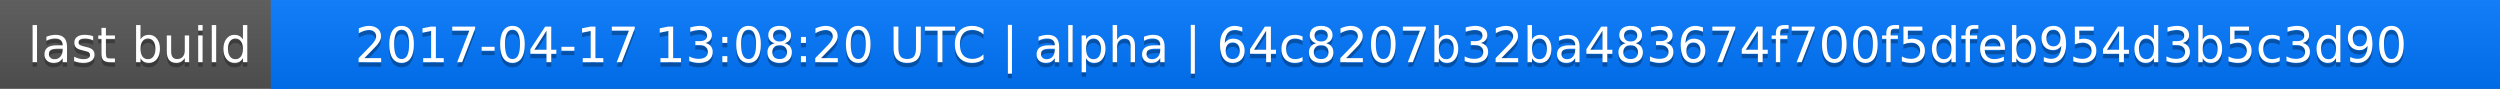
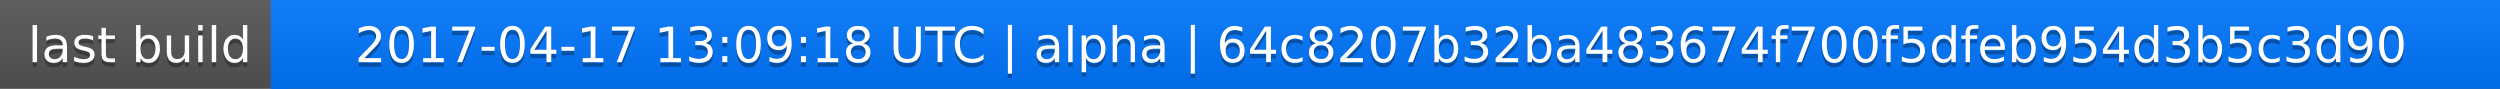
<svg xmlns="http://www.w3.org/2000/svg" width="563" height="20">
  <linearGradient id="a" x2="0" y2="100%">
    <stop offset="0" stop-color="#bbb" stop-opacity=".1" />
    <stop offset="1" stop-opacity=".1" />
  </linearGradient>
  <rect rx="0" width="563" height="20" fill="#555" />
  <rect rx="0" x="61" width="502" height="20" fill="#07f" />
  <path fill="#07f" d="M61 0h4v20h-4z" />
  <rect rx="0" width="563" height="20" fill="url(#a)" />
  <g fill="#fff" text-anchor="middle" font-family="DejaVu Sans,Verdana,Geneva,sans-serif" font-size="11">
    <text x="31.5" y="15" fill="#010101" fill-opacity=".3">last build</text>
    <text x="31.5" y="14">last build</text>
-     <text x="311" y="15" fill="#010101" fill-opacity=".3">2017-04-17 13:08:20 UTC | alpha | 64c8207b32ba483674f700f5dfeb954d3b5c3d90</text>
-     <text x="311" y="14">2017-04-17 13:08:20 UTC | alpha | 64c8207b32ba483674f700f5dfeb954d3b5c3d90</text>
+     <text x="311" y="15" fill="#010101" fill-opacity=".3">2017-04-17 13:09:18 UTC | alpha | 64c8207b32ba483674f700f5dfeb954d3b5c3d90</text>
+     <text x="311" y="14">2017-04-17 13:09:18 UTC | alpha | 64c8207b32ba483674f700f5dfeb954d3b5c3d90</text>
  </g>
</svg>
